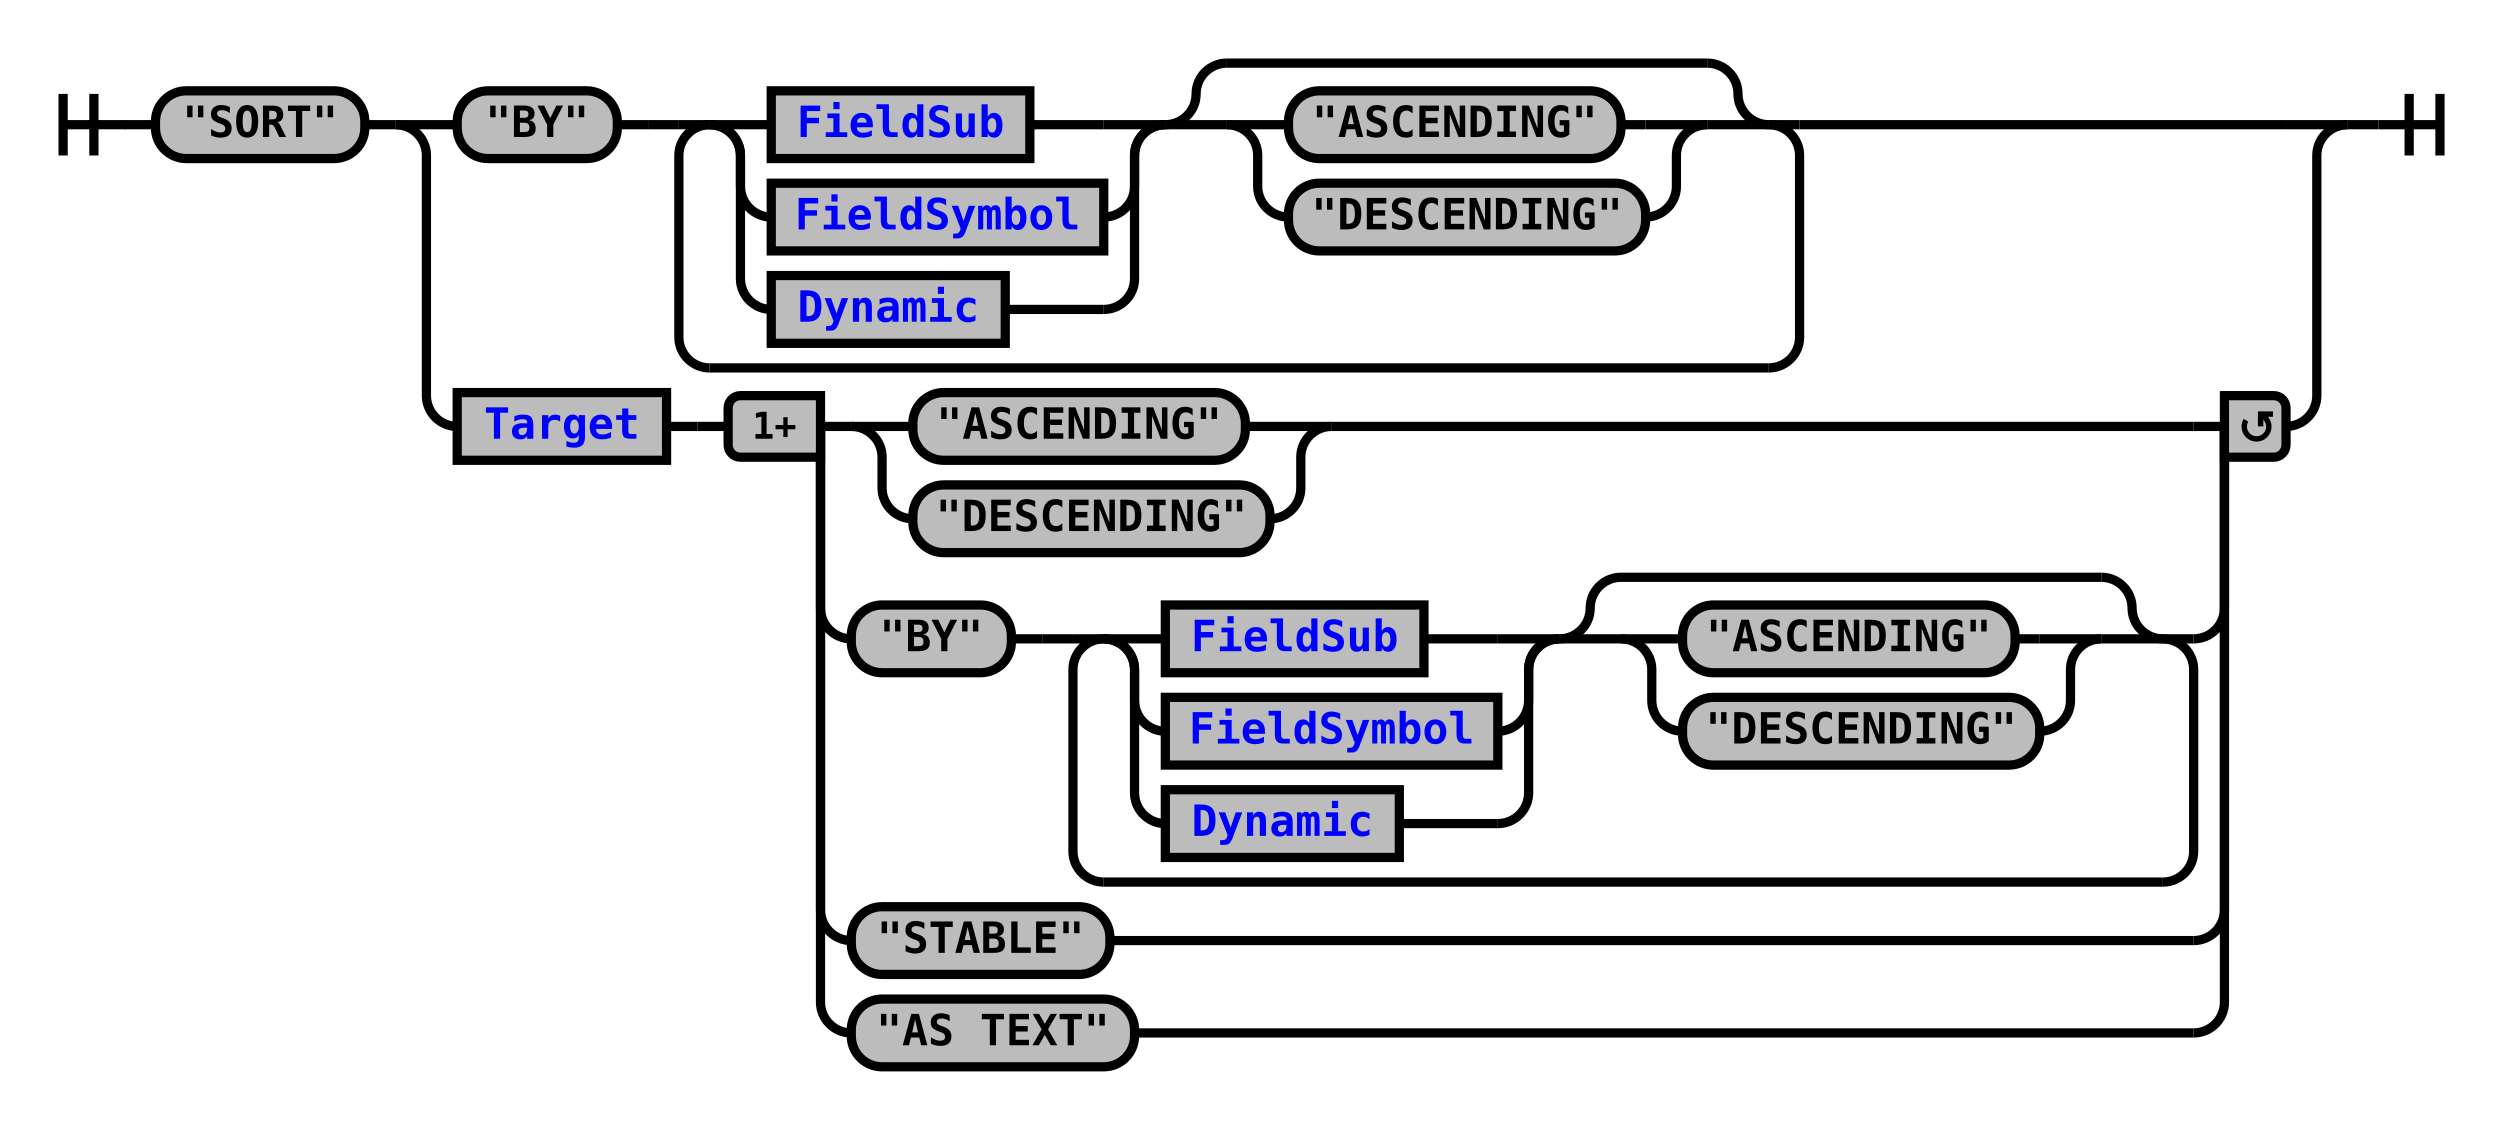
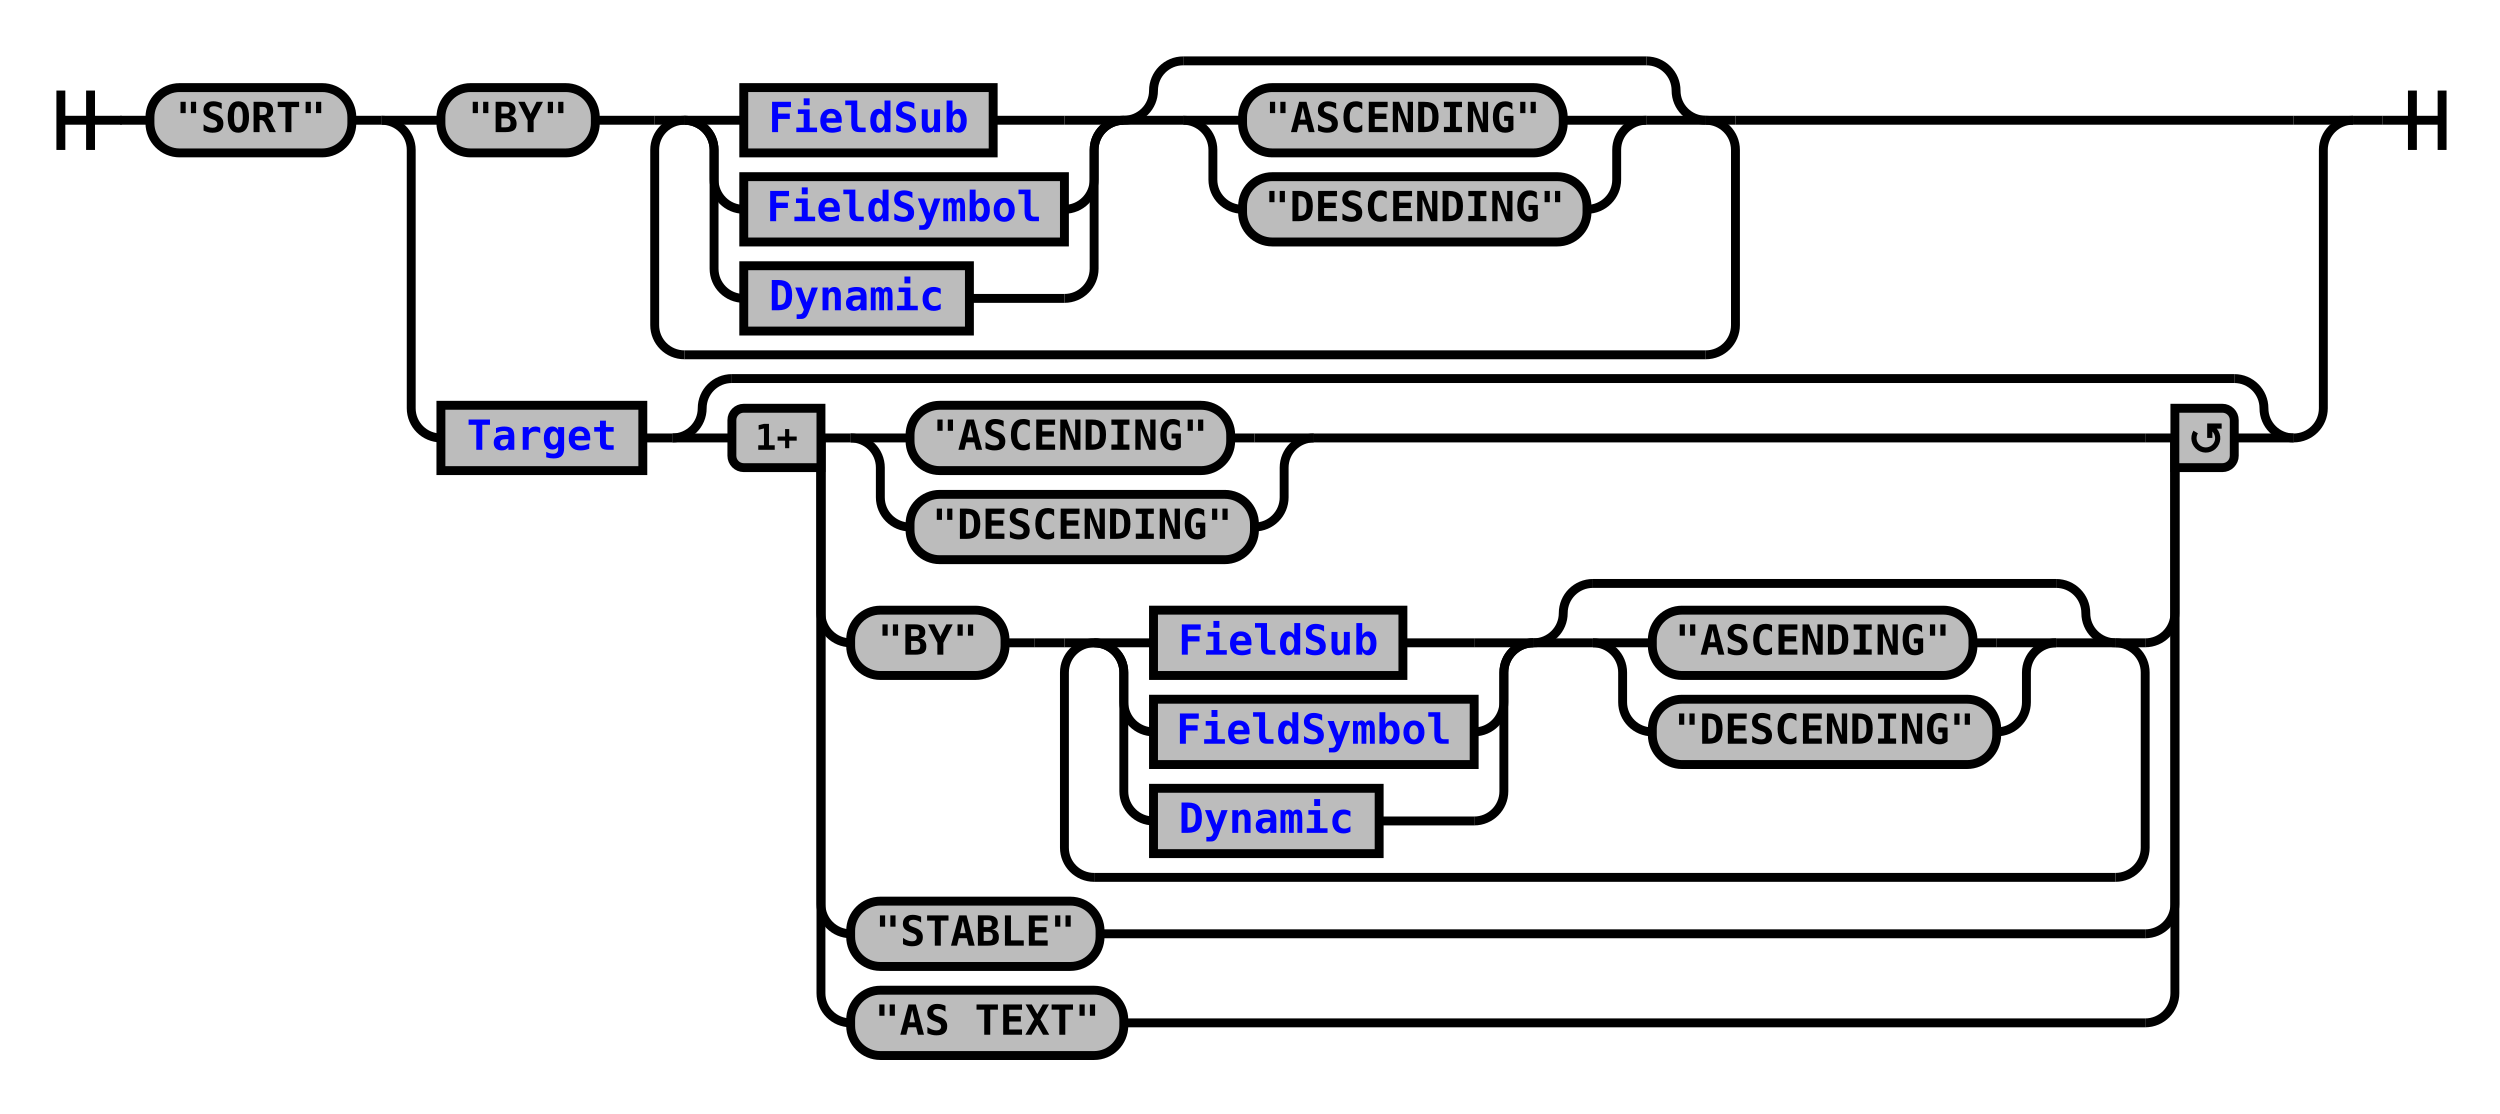
- <svg xmlns="http://www.w3.org/2000/svg" xmlns:xlink="http://www.w3.org/1999/xlink" class="railroad-diagram" width="812" height="366" viewBox="0 0 812 366">
+ <svg xmlns="http://www.w3.org/2000/svg" xmlns:xlink="http://www.w3.org/1999/xlink" class="railroad-diagram" width="842" height="375" viewBox="0 0 842 375">
  <defs>
    <style type="text/css">
path {
stroke-width: 3;
stroke: black;
fill: rgba(0,0,0,0);
}
text {
font: bold 14px monospace;
text-anchor: middle;
}
text.diagram-text {
font-size: 12px;
}
a {
fill: blue;
}
text.diagram-arrow {
font-size: 16px;
}
text.label {
text-anchor: start;
}
text.comment {
font: italic 12px monospace;
}
rect {
stroke-width: 3;
stroke: black;
fill: #BCBCBC;
}
path.diagram-text {
stroke-width: 3;
stroke: black;
fill: #BCBCBC;
cursor: help;
}
</style>
  </defs>
  <g transform="translate(.5 .5)">
    <path d="M 20 30 v 20 m 10 -20 v 20 m -10 -10 h 20.5" />
    <path d="M40 40h10" />
    <g>
      <path d="M50 40h0" />
-       <path d="M762 40h0" />
+       <path d="M792 40h0" />
      <g class="terminal">
        <path d="M50 40h0" />
        <path d="M118 40h0" />
        <rect x="50" y="29" width="68" height="22" rx="10" ry="10" />
        <text x="84" y="44">"SORT"</text>
      </g>
      <path d="M118 40h10" />
      <g>
        <path d="M128 40h0" />
-         <path d="M762 40h0" />
+         <path d="M792 40h0" />
        <path d="M128 40h20" />
        <g>
          <path d="M148 40h0" />
-           <path d="M584 40h158" />
+           <path d="M584 40h188" />
          <g class="terminal">
            <path d="M148 40h0" />
            <path d="M200 40h0" />
            <rect x="148" y="29" width="52" height="22" rx="10" ry="10" />
            <text x="174" y="44">"BY"</text>
          </g>
          <path d="M200 40h10" />
          <path d="M210 40h10" />
          <g>
            <path d="M220 40h0" />
            <path d="M584 40h0" />
            <path d="M220 40h10" />
            <g>
              <path d="M230 40h0" />
              <path d="M574 40h0" />
              <g>
                <path d="M230 40h0" />
                <path d="M378 40h0" />
                <path d="M230 40h20" />
                <g class="non-terminal">
                  <path d="M250 40h0" />
                  <path d="M334 40h24" />
                  <rect x="250" y="29" width="84" height="22" />
                  <a xlink:href="reuse_fieldsub.svg">
                    <text x="292" y="44">FieldSub</text>
                  </a>
                </g>
                <path d="M358 40h20" />
                <path d="M230 40a10 10 0 0 1 10 10v10a10 10 0 0 0 10 10" />
                <g class="non-terminal">
                  <path d="M250 70h0" />
                  <path d="M358 70h0" />
                  <rect x="250" y="59" width="108" height="22" />
                  <a xlink:href="reuse_fieldsymbol.svg">
                    <text x="304" y="74">FieldSymbol</text>
                  </a>
                </g>
                <path d="M358 70a10 10 0 0 0 10 -10v-10a10 10 0 0 1 10 -10" />
                <path d="M230 40a10 10 0 0 1 10 10v40a10 10 0 0 0 10 10" />
                <g class="non-terminal">
                  <path d="M250 100h0" />
                  <path d="M326 100h32" />
                  <rect x="250" y="89" width="76" height="22" />
                  <a xlink:href="reuse_dynamic.svg">
                    <text x="288" y="104">Dynamic</text>
                  </a>
                </g>
                <path d="M358 100a10 10 0 0 0 10 -10v-40a10 10 0 0 1 10 -10" />
              </g>
              <g>
                <path d="M378 40h0" />
                <path d="M574 40h0" />
                <path d="M378 40a10 10 0 0 0 10 -10v0a10 10 0 0 1 10 -10" />
                <g>
                  <path d="M398 20h156" />
                </g>
                <path d="M554 20a10 10 0 0 1 10 10v0a10 10 0 0 0 10 10" />
                <path d="M378 40h20" />
                <g>
                  <path d="M398 40h0" />
                  <path d="M554 40h0" />
                  <path d="M398 40h20" />
                  <g class="terminal">
                    <path d="M418 40h0" />
                    <path d="M526 40h8" />
                    <rect x="418" y="29" width="108" height="22" rx="10" ry="10" />
                    <text x="472" y="44">"ASCENDING"</text>
                  </g>
                  <path d="M534 40h20" />
                  <path d="M398 40a10 10 0 0 1 10 10v10a10 10 0 0 0 10 10" />
                  <g class="terminal">
                    <path d="M418 70h0" />
                    <path d="M534 70h0" />
                    <rect x="418" y="59" width="116" height="22" rx="10" ry="10" />
                    <text x="476" y="74">"DESCENDING"</text>
                  </g>
                  <path d="M534 70a10 10 0 0 0 10 -10v-10a10 10 0 0 1 10 -10" />
                </g>
                <path d="M554 40h20" />
              </g>
            </g>
            <path d="M574 40h10" />
            <path d="M230 40a10 10 0 0 0 -10 10v59a10 10 0 0 0 10 10" />
            <g>
              <path d="M230 119h344" />
            </g>
            <path d="M574 119a10 10 0 0 0 10 -10v-59a10 10 0 0 0 -10 -10" />
          </g>
        </g>
-         <path d="M742 40h20" />
-         <path d="M128 40a10 10 0 0 1 10 10v78a10 10 0 0 0 10 10" />
+         <path d="M772 40h20" />
+         <path d="M128 40a10 10 0 0 1 10 10v87a10 10 0 0 0 10 10" />
        <g>
-           <path d="M148 138h0" />
-           <path d="M742 138h0" />
+           <path d="M148 147h0" />
+           <path d="M772 147h0" />
          <g class="non-terminal">
-             <path d="M148 138h0" />
-             <path d="M216 138h0" />
-             <rect x="148" y="127" width="68" height="22" />
+             <path d="M148 147h0" />
+             <path d="M216 147h0" />
+             <rect x="148" y="136" width="68" height="22" />
            <a xlink:href="reuse_target.svg">
-               <text x="182" y="142">Target</text>
+               <text x="182" y="151">Target</text>
            </a>
          </g>
-           <path d="M216 138h10" />
-           <path d="M226 138h10" />
+           <path d="M216 147h10" />
          <g>
-             <path d="M236 138h0" />
-             <path d="M742 138h0" />
-             <path d="M266 138h10" />
+             <path d="M226 147h0" />
+             <path d="M772 147h0" />
+             <path d="M226 147a10 10 0 0 0 10 -10v0a10 10 0 0 1 10 -10" />
            <g>
-               <path d="M276 138h0" />
-               <path d="M432 138h280" />
-               <path d="M276 138h20" />
+               <path d="M246 127h506" />
+             </g>
+             <path d="M752 127a10 10 0 0 1 10 10v0a10 10 0 0 0 10 10" />
+             <path d="M226 147h20" />
+             <g>
+               <path d="M246 147h0" />
+               <path d="M752 147h0" />
+               <path d="M276 147h10" />
+               <g>
+                 <path d="M286 147h0" />
+                 <path d="M442 147h280" />
+                 <path d="M286 147h20" />
+                 <g class="terminal">
+                   <path d="M306 147h0" />
+                   <path d="M414 147h8" />
+                   <rect x="306" y="136" width="108" height="22" rx="10" ry="10" />
+                   <text x="360" y="151">"ASCENDING"</text>
+                 </g>
+                 <path d="M422 147h20" />
+                 <path d="M286 147a10 10 0 0 1 10 10v10a10 10 0 0 0 10 10" />
+                 <g class="terminal">
+                   <path d="M306 177h0" />
+                   <path d="M422 177h0" />
+                   <rect x="306" y="166" width="116" height="22" rx="10" ry="10" />
+                   <text x="364" y="181">"DESCENDING"</text>
+                 </g>
+                 <path d="M422 177a10 10 0 0 0 10 -10v-10a10 10 0 0 1 10 -10" />
+               </g>
+               <path d="M722 147h10" />
+               <path d="M276 147v59a10 10 0 0 0 10 10" />
+               <g>
+                 <path d="M286 216h0" />
+                 <path d="M722 216h0" />
+                 <g class="terminal">
+                   <path d="M286 216h0" />
+                   <path d="M338 216h0" />
+                   <rect x="286" y="205" width="52" height="22" rx="10" ry="10" />
+                   <text x="312" y="220">"BY"</text>
+                 </g>
+                 <path d="M338 216h10" />
+                 <path d="M348 216h10" />
+                 <g>
+                   <path d="M358 216h0" />
+                   <path d="M722 216h0" />
+                   <path d="M358 216h10" />
+                   <g>
+                     <path d="M368 216h0" />
+                     <path d="M712 216h0" />
+                     <g>
+                       <path d="M368 216h0" />
+                       <path d="M516 216h0" />
+                       <path d="M368 216h20" />
+                       <g class="non-terminal">
+                         <path d="M388 216h0" />
+                         <path d="M472 216h24" />
+                         <rect x="388" y="205" width="84" height="22" />
+                         <a xlink:href="reuse_fieldsub.svg">
+                           <text x="430" y="220">FieldSub</text>
+                         </a>
+                       </g>
+                       <path d="M496 216h20" />
+                       <path d="M368 216a10 10 0 0 1 10 10v10a10 10 0 0 0 10 10" />
+                       <g class="non-terminal">
+                         <path d="M388 246h0" />
+                         <path d="M496 246h0" />
+                         <rect x="388" y="235" width="108" height="22" />
+                         <a xlink:href="reuse_fieldsymbol.svg">
+                           <text x="442" y="250">FieldSymbol</text>
+                         </a>
+                       </g>
+                       <path d="M496 246a10 10 0 0 0 10 -10v-10a10 10 0 0 1 10 -10" />
+                       <path d="M368 216a10 10 0 0 1 10 10v40a10 10 0 0 0 10 10" />
+                       <g class="non-terminal">
+                         <path d="M388 276h0" />
+                         <path d="M464 276h32" />
+                         <rect x="388" y="265" width="76" height="22" />
+                         <a xlink:href="reuse_dynamic.svg">
+                           <text x="426" y="280">Dynamic</text>
+                         </a>
+                       </g>
+                       <path d="M496 276a10 10 0 0 0 10 -10v-40a10 10 0 0 1 10 -10" />
+                     </g>
+                     <g>
+                       <path d="M516 216h0" />
+                       <path d="M712 216h0" />
+                       <path d="M516 216a10 10 0 0 0 10 -10v0a10 10 0 0 1 10 -10" />
+                       <g>
+                         <path d="M536 196h156" />
+                       </g>
+                       <path d="M692 196a10 10 0 0 1 10 10v0a10 10 0 0 0 10 10" />
+                       <path d="M516 216h20" />
+                       <g>
+                         <path d="M536 216h0" />
+                         <path d="M692 216h0" />
+                         <path d="M536 216h20" />
+                         <g class="terminal">
+                           <path d="M556 216h0" />
+                           <path d="M664 216h8" />
+                           <rect x="556" y="205" width="108" height="22" rx="10" ry="10" />
+                           <text x="610" y="220">"ASCENDING"</text>
+                         </g>
+                         <path d="M672 216h20" />
+                         <path d="M536 216a10 10 0 0 1 10 10v10a10 10 0 0 0 10 10" />
+                         <g class="terminal">
+                           <path d="M556 246h0" />
+                           <path d="M672 246h0" />
+                           <rect x="556" y="235" width="116" height="22" rx="10" ry="10" />
+                           <text x="614" y="250">"DESCENDING"</text>
+                         </g>
+                         <path d="M672 246a10 10 0 0 0 10 -10v-10a10 10 0 0 1 10 -10" />
+                       </g>
+                       <path d="M692 216h20" />
+                     </g>
+                   </g>
+                   <path d="M712 216h10" />
+                   <path d="M368 216a10 10 0 0 0 -10 10v59a10 10 0 0 0 10 10" />
+                   <g>
+                     <path d="M368 295h344" />
+                   </g>
+                   <path d="M712 295a10 10 0 0 0 10 -10v-59a10 10 0 0 0 -10 -10" />
+                 </g>
+               </g>
+               <path d="M722 216a10 10 0 0 0 10 -10v-59" />
+               <path d="M276 147v157a10 10 0 0 0 10 10" />
              <g class="terminal">
-                 <path d="M296 138h0" />
-                 <path d="M404 138h8" />
-                 <rect x="296" y="127" width="108" height="22" rx="10" ry="10" />
-                 <text x="350" y="142">"ASCENDING"</text>
-               </g>
-               <path d="M412 138h20" />
-               <path d="M276 138a10 10 0 0 1 10 10v10a10 10 0 0 0 10 10" />
+                 <path d="M286 314h0" />
+                 <path d="M370 314h352" />
+                 <rect x="286" y="303" width="84" height="22" rx="10" ry="10" />
+                 <text x="328" y="318">"STABLE"</text>
+               </g>
+               <path d="M722 314a10 10 0 0 0 10 -10v-157" />
+               <path d="M276 147v187a10 10 0 0 0 10 10" />
              <g class="terminal">
-                 <path d="M296 168h0" />
-                 <path d="M412 168h0" />
-                 <rect x="296" y="157" width="116" height="22" rx="10" ry="10" />
-                 <text x="354" y="172">"DESCENDING"</text>
-               </g>
-               <path d="M412 168a10 10 0 0 0 10 -10v-10a10 10 0 0 1 10 -10" />
+                 <path d="M286 344h0" />
+                 <path d="M378 344h344" />
+                 <rect x="286" y="333" width="92" height="22" rx="10" ry="10" />
+                 <text x="332" y="348">"AS TEXT"</text>
+               </g>
+               <path d="M722 344a10 10 0 0 0 10 -10v-187" />
+               <g class="diagram-text">
+                 <path d="M 276 137 h -26 a 4 4 0 0 0 -4 4 v 12 a 4 4 0 0 0 4 4 h 26 z" class="diagram-text" />
+                 <text x="261" y="151" class="diagram-text">1+</text>
+                 <path d="M 732 137 h 16 a 4 4 0 0 1 4 4 v 12 a 4 4 0 0 1 -4 4 h -16 z" class="diagram-text" />
+                 <path d="M 739 145 a 4 4 0 1 0 6 -1 m 2.75 -1 h -4 v 4 m 0 -3 h 2" style="stroke-width: 1.75" />
+               </g>
            </g>
-             <path d="M712 138h10" />
-             <path d="M266 138v59a10 10 0 0 0 10 10" />
-             <g>
-               <path d="M276 207h0" />
-               <path d="M712 207h0" />
-               <g class="terminal">
-                 <path d="M276 207h0" />
-                 <path d="M328 207h0" />
-                 <rect x="276" y="196" width="52" height="22" rx="10" ry="10" />
-                 <text x="302" y="211">"BY"</text>
-               </g>
-               <path d="M328 207h10" />
-               <path d="M338 207h10" />
-               <g>
-                 <path d="M348 207h0" />
-                 <path d="M712 207h0" />
-                 <path d="M348 207h10" />
-                 <g>
-                   <path d="M358 207h0" />
-                   <path d="M702 207h0" />
-                   <g>
-                     <path d="M358 207h0" />
-                     <path d="M506 207h0" />
-                     <path d="M358 207h20" />
-                     <g class="non-terminal">
-                       <path d="M378 207h0" />
-                       <path d="M462 207h24" />
-                       <rect x="378" y="196" width="84" height="22" />
-                       <a xlink:href="reuse_fieldsub.svg">
-                         <text x="420" y="211">FieldSub</text>
-                       </a>
-                     </g>
-                     <path d="M486 207h20" />
-                     <path d="M358 207a10 10 0 0 1 10 10v10a10 10 0 0 0 10 10" />
-                     <g class="non-terminal">
-                       <path d="M378 237h0" />
-                       <path d="M486 237h0" />
-                       <rect x="378" y="226" width="108" height="22" />
-                       <a xlink:href="reuse_fieldsymbol.svg">
-                         <text x="432" y="241">FieldSymbol</text>
-                       </a>
-                     </g>
-                     <path d="M486 237a10 10 0 0 0 10 -10v-10a10 10 0 0 1 10 -10" />
-                     <path d="M358 207a10 10 0 0 1 10 10v40a10 10 0 0 0 10 10" />
-                     <g class="non-terminal">
-                       <path d="M378 267h0" />
-                       <path d="M454 267h32" />
-                       <rect x="378" y="256" width="76" height="22" />
-                       <a xlink:href="reuse_dynamic.svg">
-                         <text x="416" y="271">Dynamic</text>
-                       </a>
-                     </g>
-                     <path d="M486 267a10 10 0 0 0 10 -10v-40a10 10 0 0 1 10 -10" />
-                   </g>
-                   <g>
-                     <path d="M506 207h0" />
-                     <path d="M702 207h0" />
-                     <path d="M506 207a10 10 0 0 0 10 -10v0a10 10 0 0 1 10 -10" />
-                     <g>
-                       <path d="M526 187h156" />
-                     </g>
-                     <path d="M682 187a10 10 0 0 1 10 10v0a10 10 0 0 0 10 10" />
-                     <path d="M506 207h20" />
-                     <g>
-                       <path d="M526 207h0" />
-                       <path d="M682 207h0" />
-                       <path d="M526 207h20" />
-                       <g class="terminal">
-                         <path d="M546 207h0" />
-                         <path d="M654 207h8" />
-                         <rect x="546" y="196" width="108" height="22" rx="10" ry="10" />
-                         <text x="600" y="211">"ASCENDING"</text>
-                       </g>
-                       <path d="M662 207h20" />
-                       <path d="M526 207a10 10 0 0 1 10 10v10a10 10 0 0 0 10 10" />
-                       <g class="terminal">
-                         <path d="M546 237h0" />
-                         <path d="M662 237h0" />
-                         <rect x="546" y="226" width="116" height="22" rx="10" ry="10" />
-                         <text x="604" y="241">"DESCENDING"</text>
-                       </g>
-                       <path d="M662 237a10 10 0 0 0 10 -10v-10a10 10 0 0 1 10 -10" />
-                     </g>
-                     <path d="M682 207h20" />
-                   </g>
-                 </g>
-                 <path d="M702 207h10" />
-                 <path d="M358 207a10 10 0 0 0 -10 10v59a10 10 0 0 0 10 10" />
-                 <g>
-                   <path d="M358 286h344" />
-                 </g>
-                 <path d="M702 286a10 10 0 0 0 10 -10v-59a10 10 0 0 0 -10 -10" />
-               </g>
-             </g>
-             <path d="M712 207a10 10 0 0 0 10 -10v-59" />
-             <path d="M266 138v157a10 10 0 0 0 10 10" />
-             <g class="terminal">
-               <path d="M276 305h0" />
-               <path d="M360 305h352" />
-               <rect x="276" y="294" width="84" height="22" rx="10" ry="10" />
-               <text x="318" y="309">"STABLE"</text>
-             </g>
-             <path d="M712 305a10 10 0 0 0 10 -10v-157" />
-             <path d="M266 138v187a10 10 0 0 0 10 10" />
-             <g class="terminal">
-               <path d="M276 335h0" />
-               <path d="M368 335h344" />
-               <rect x="276" y="324" width="92" height="22" rx="10" ry="10" />
-               <text x="322" y="339">"AS TEXT"</text>
-             </g>
-             <path d="M712 335a10 10 0 0 0 10 -10v-187" />
-             <g class="diagram-text">
-               <path d="M 266 128 h -26 a 4 4 0 0 0 -4 4 v 12 a 4 4 0 0 0 4 4 h 26 z" class="diagram-text" />
-               <text x="251" y="142" class="diagram-text">1+</text>
-               <path d="M 722 128 h 16 a 4 4 0 0 1 4 4 v 12 a 4 4 0 0 1 -4 4 h -16 z" class="diagram-text" />
-               <path d="M 729 136 a 4 4 0 1 0 6 -1 m 2.75 -1 h -4 v 4 m 0 -3 h 2" style="stroke-width: 1.75" />
-             </g>
+             <path d="M752 147h20" />
          </g>
        </g>
-         <path d="M742 138a10 10 0 0 0 10 -10v-78a10 10 0 0 1 10 -10" />
+         <path d="M772 147a10 10 0 0 0 10 -10v-87a10 10 0 0 1 10 -10" />
      </g>
    </g>
-     <path d="M762 40h10" />
-     <path d="M 772 40 h 20 m -10 -10 v 20 m 10 -20 v 20" />
+     <path d="M792 40h10" />
+     <path d="M 802 40 h 20 m -10 -10 v 20 m 10 -20 v 20" />
  </g>
</svg>
